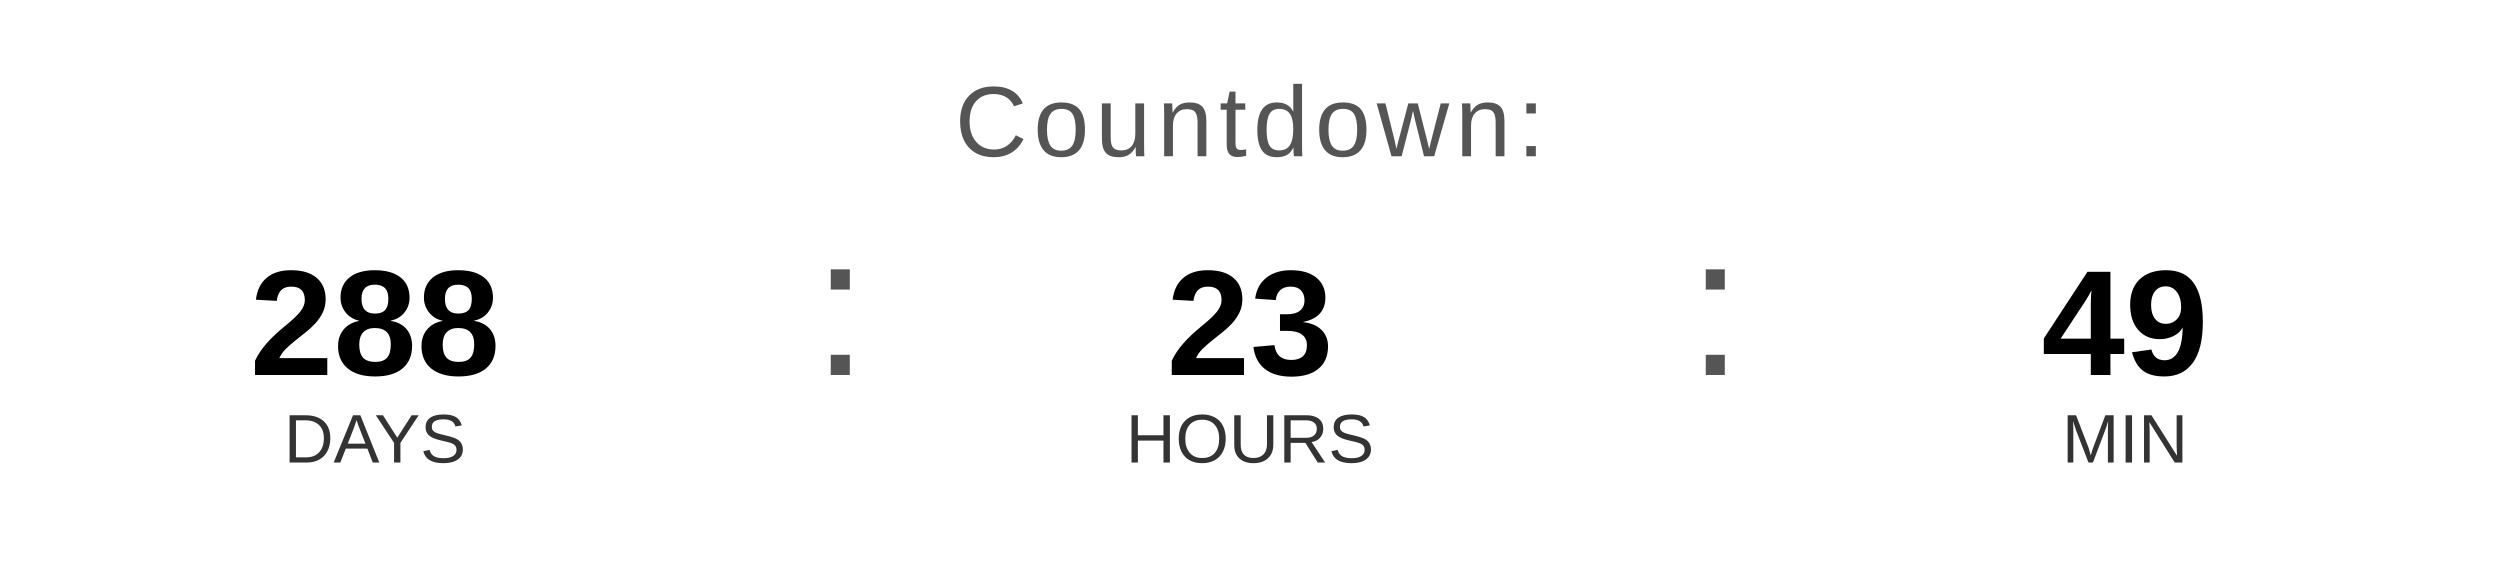
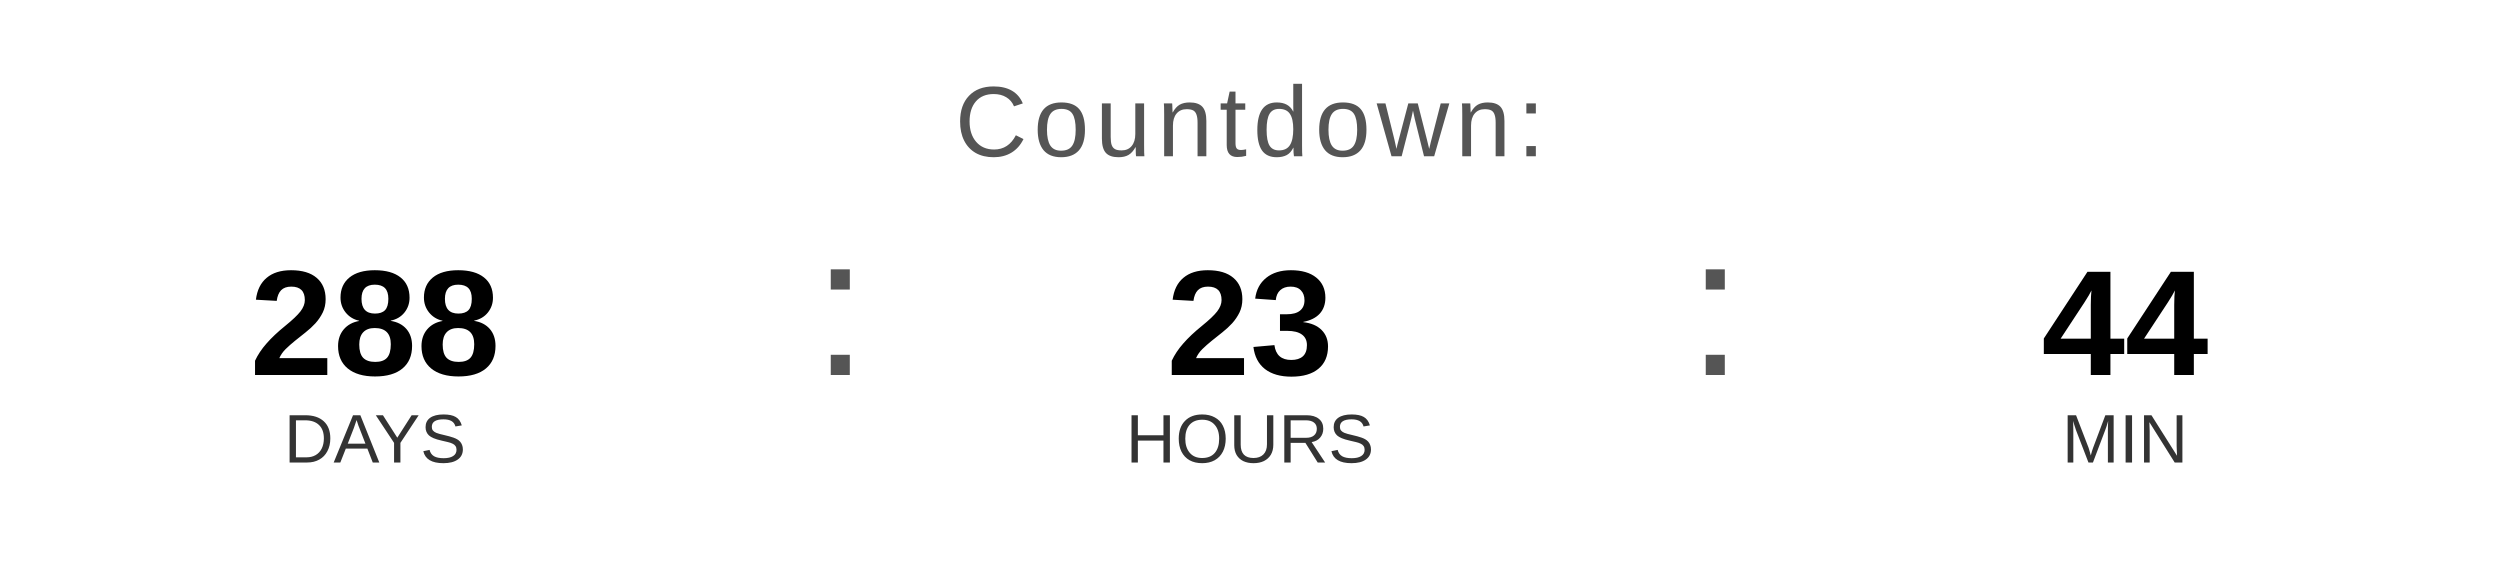
<svg xmlns="http://www.w3.org/2000/svg" width="400" height="90" viewBox="0 0 400 90">
  <text x="200" y="25" font-family="Arial, Helvetica, sans-serif" font-size="16" fill="#555555" text-anchor="middle" letter-spacing="1">
    Countdown:
  </text>
  <text x="60" y="60" font-family="Arial, Helvetica, sans-serif" font-size="24" font-weight="bold" fill="#000000" text-anchor="middle">288</text>
  <text x="60" y="74" font-family="Arial, Helvetica, sans-serif" font-size="11" fill="#333333" text-anchor="middle">DAYS</text>
  <text x="130" y="60" font-family="Arial, sans-serif" font-size="32" fill="#555555">:</text>
  <text x="200" y="60" font-family="Arial, Helvetica, sans-serif" font-size="24" font-weight="bold" fill="#000000" text-anchor="middle">23</text>
  <text x="200" y="74" font-family="Arial, Helvetica, sans-serif" font-size="11" fill="#333333" text-anchor="middle">HOURS</text>
  <text x="270" y="60" font-family="Arial, sans-serif" font-size="32" fill="#555555">:</text>
-   <text x="340" y="60" font-family="Arial, Helvetica, sans-serif" font-size="24" font-weight="bold" fill="#000000" text-anchor="middle">49</text>
+   <text x="340" y="60" font-family="Arial, Helvetica, sans-serif" font-size="24" font-weight="bold" fill="#000000" text-anchor="middle">44</text>
  <text x="340" y="74" font-family="Arial, Helvetica, sans-serif" font-size="11" fill="#333333" text-anchor="middle">MIN</text>
</svg>
